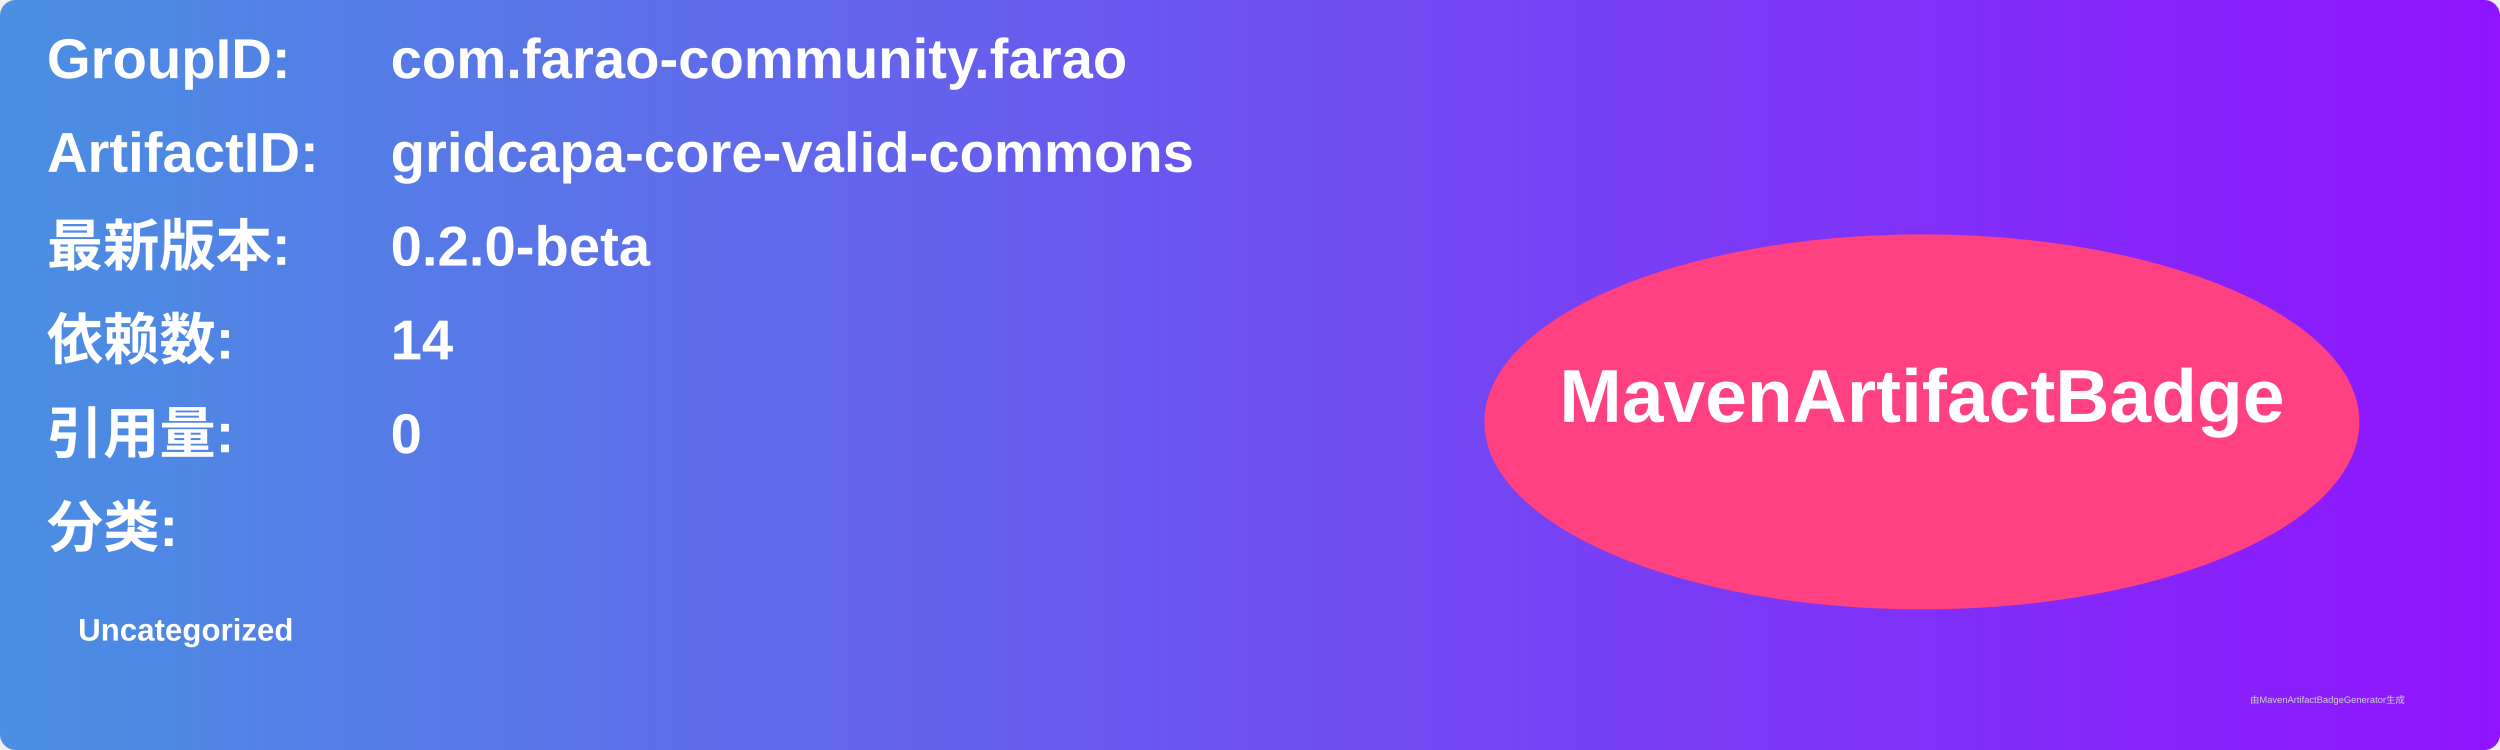
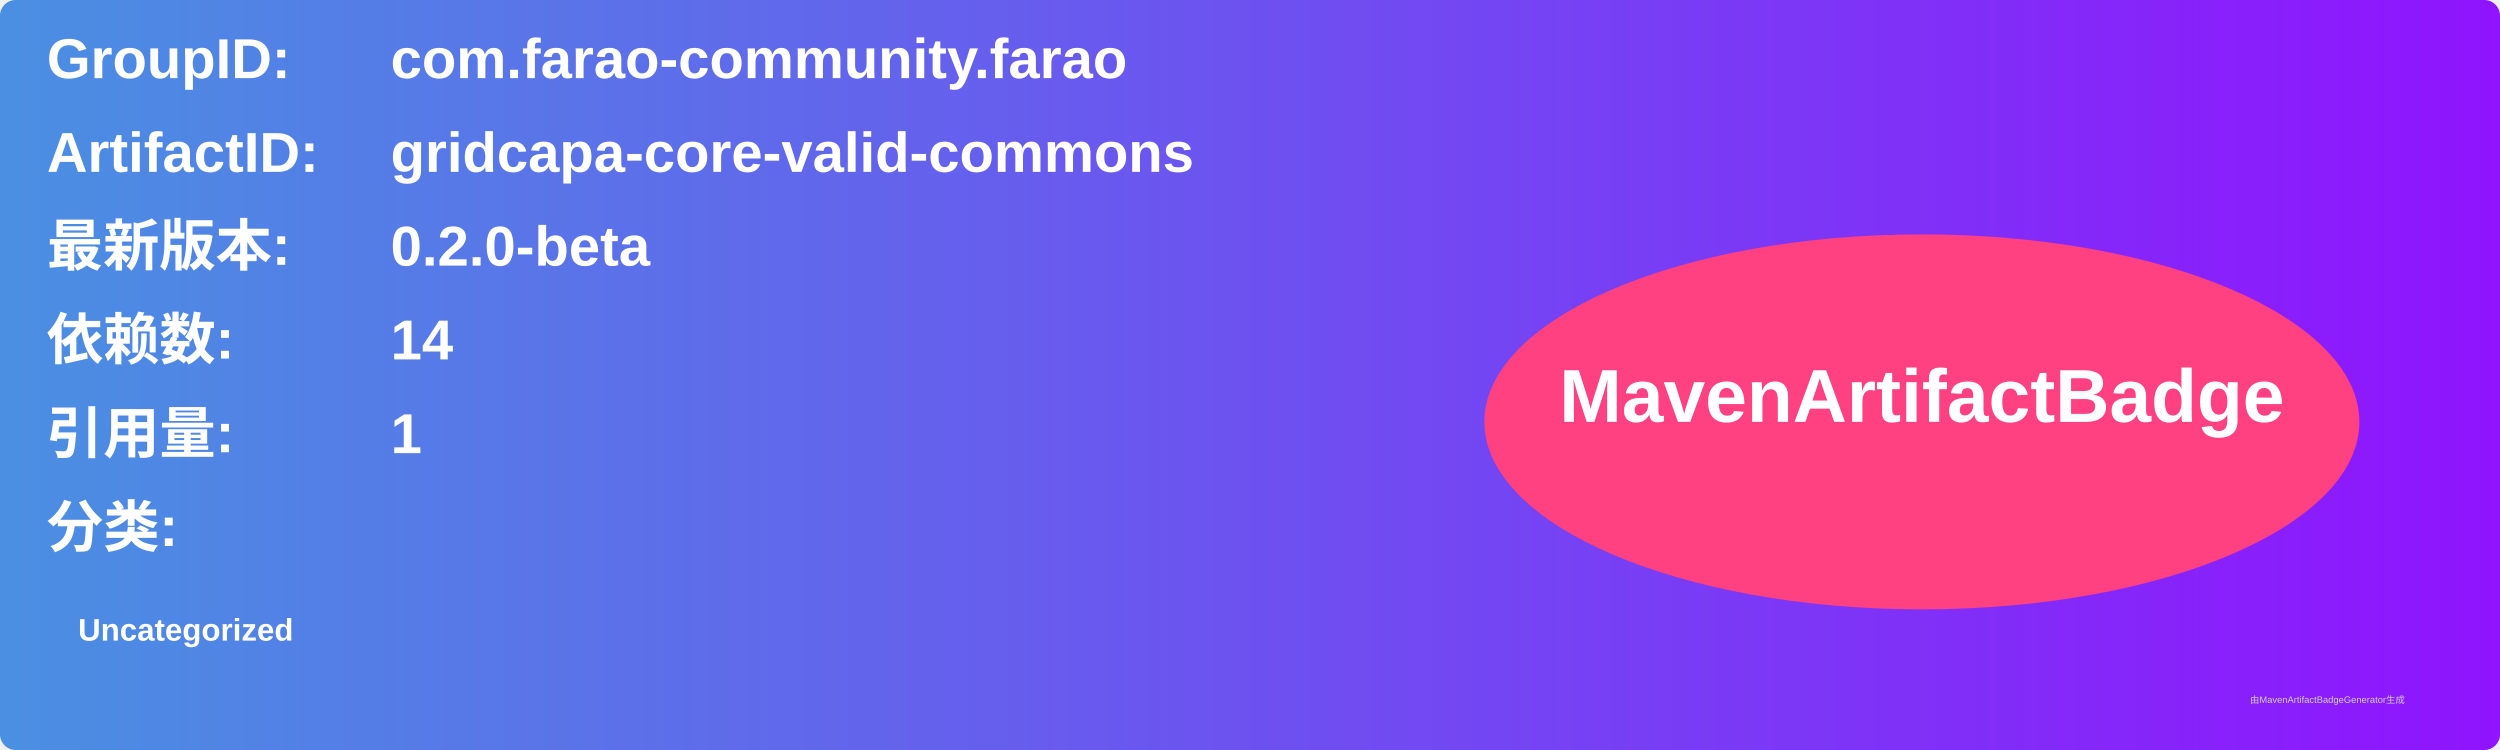
<svg xmlns="http://www.w3.org/2000/svg" width="800" height="240" viewBox="0 0 800 240">
  <linearGradient id="grad" x1="0%" y1="0%" x2="100%" y2="0%">
    <stop offset="0%" stop-color="#4a90e2" />
    <stop offset="100%" stop-color="#9013fe" />
  </linearGradient>
  <rect width="100%" height="100%" rx="5" ry="5" fill="url(#grad)" />
  <g transform="translate(15, 15)">
    <text x="0" y="10" font-family="Arial" font-size="18" fill="white" font-weight="bold" width="260">GroupID:</text>
    <text x="110" y="10" font-family="Arial" font-size="18" fill="white" font-weight="bold" width="460">com.farao-community.farao</text>
    <text x="0" y="40" font-family="Arial" font-size="18" fill="white" font-weight="bold" width="260">ArtifactID:</text>
    <text x="110" y="40" font-family="Arial" font-size="18" fill="white" font-weight="bold" width="460">gridcapa-core-valid-commons</text>
    <text x="0" y="70" font-family="Arial" font-size="18" fill="white" font-weight="bold">最新版本:</text>
    <text x="110" y="70" font-family="Arial" font-size="18" fill="white" font-weight="bold">
      <tspan font-weight="bold">0.2.0-beta</tspan>
    </text>
    <text x="0" y="100" font-family="Arial" font-size="18" fill="white" font-weight="bold">依赖数: </text>
    <text x="110" y="100" font-family="Arial" font-size="18" fill="white">
      <tspan font-weight="bold">14</tspan>
    </text>
    <text x="0" y="130" font-family="Arial" font-size="18" fill="white" font-weight="bold">引用量: </text>
    <text x="110" y="130" font-family="Arial" font-size="18" fill="white">
-       <tspan font-weight="bold">0</tspan>
+       <tspan font-weight="bold">1</tspan>
    </text>
    <text x="0" y="160" font-family="Arial" font-size="18" fill="white" font-weight="bold">分类:</text>
    <text x="10" y="190" font-family="Arial" font-size="10" fill="white">
      <tspan font-weight="bold">Uncategorized</tspan>
    </text>
    <ellipse cx="600" cy="120" rx="140" ry="60" fill="#ff4081" />
    <text x="600" y="120" text-anchor="middle" font-family="Arial" font-size="24" fill="white" font-weight="bold">MavenArtifactBadge</text>
  </g>
  <text x="720" y="225" font-family="Arial" font-size="3" fill="#d0d0d0">由MavenArtifactBadgeGenerator生成</text>
</svg>
